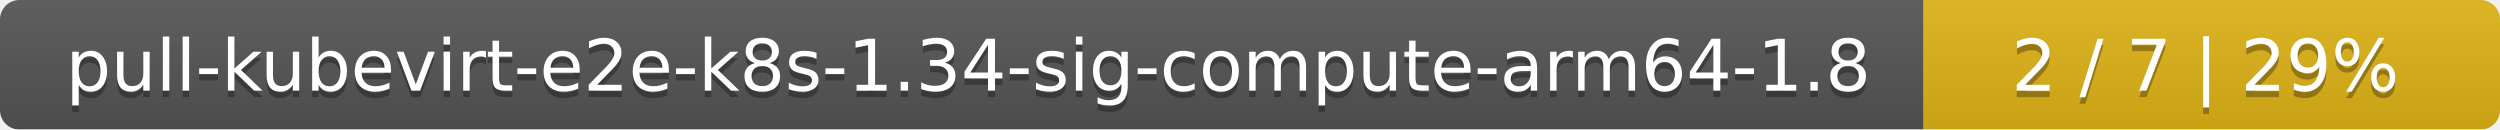
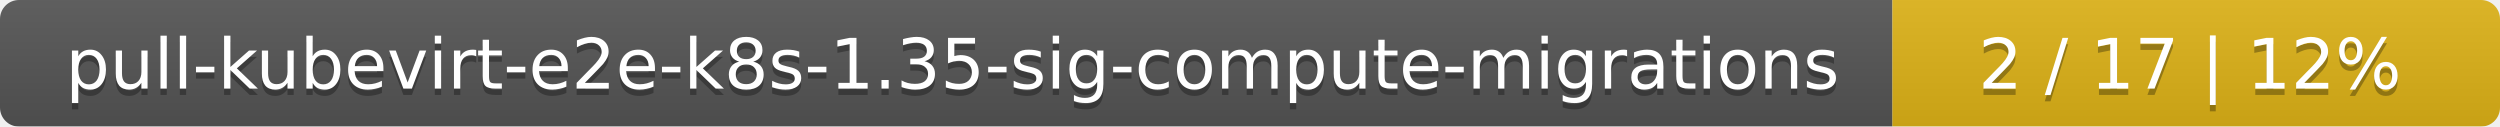
- <svg xmlns="http://www.w3.org/2000/svg" width="386" height="20">
+ <svg xmlns="http://www.w3.org/2000/svg" width="395" height="20">
  <linearGradient id="smooth" x2="0" y2="100%">
    <stop offset="0" stop-color="#bbb" stop-opacity=".1" />
    <stop offset="1" stop-opacity=".1" />
  </linearGradient>
  <mask id="round">
-     <rect width="386" height="20" rx="3" fill="#fff" />
+     <rect width="395" height="20" rx="3" fill="#fff" />
  </mask>
  <g mask="url(#round)">
-     <rect width="297" height="20" fill="#555" />
-     <rect x="297" width="89" height="20" fill="#dfb317" />
-     <rect width="386" height="20" fill="url(#smooth)" />
+     <rect width="299" height="20" fill="#555" />
+     <rect x="299" width="96" height="20" fill="#dfb317" />
+     <rect width="395" height="20" fill="url(#smooth)" />
  </g>
  <g fill="#fff" text-anchor="middle" font-family="DejaVu Sans,Verdana,Geneva,sans-serif" font-size="11">
-     <text x="149.5" y="15" fill="#010101" fill-opacity=".3">pull-kubevirt-e2e-k8s-1.34-sig-compute-arm64-1.8</text>
-     <text x="149.5" y="14">pull-kubevirt-e2e-k8s-1.34-sig-compute-arm64-1.8</text>
-     <text x="340.5" y="15" fill="#010101" fill-opacity=".3">2 / 7    |    29%</text>
-     <text x="340.5" y="14">2 / 7    |    29%</text>
+     <text x="150.5" y="15" fill="#010101" fill-opacity=".3">pull-kubevirt-e2e-k8s-1.35-sig-compute-migrations</text>
+     <text x="150.5" y="14">pull-kubevirt-e2e-k8s-1.35-sig-compute-migrations</text>
+     <text x="346" y="15" fill="#010101" fill-opacity=".3">2 / 17    |    12%</text>
+     <text x="346" y="14">2 / 17    |    12%</text>
  </g>
</svg>
